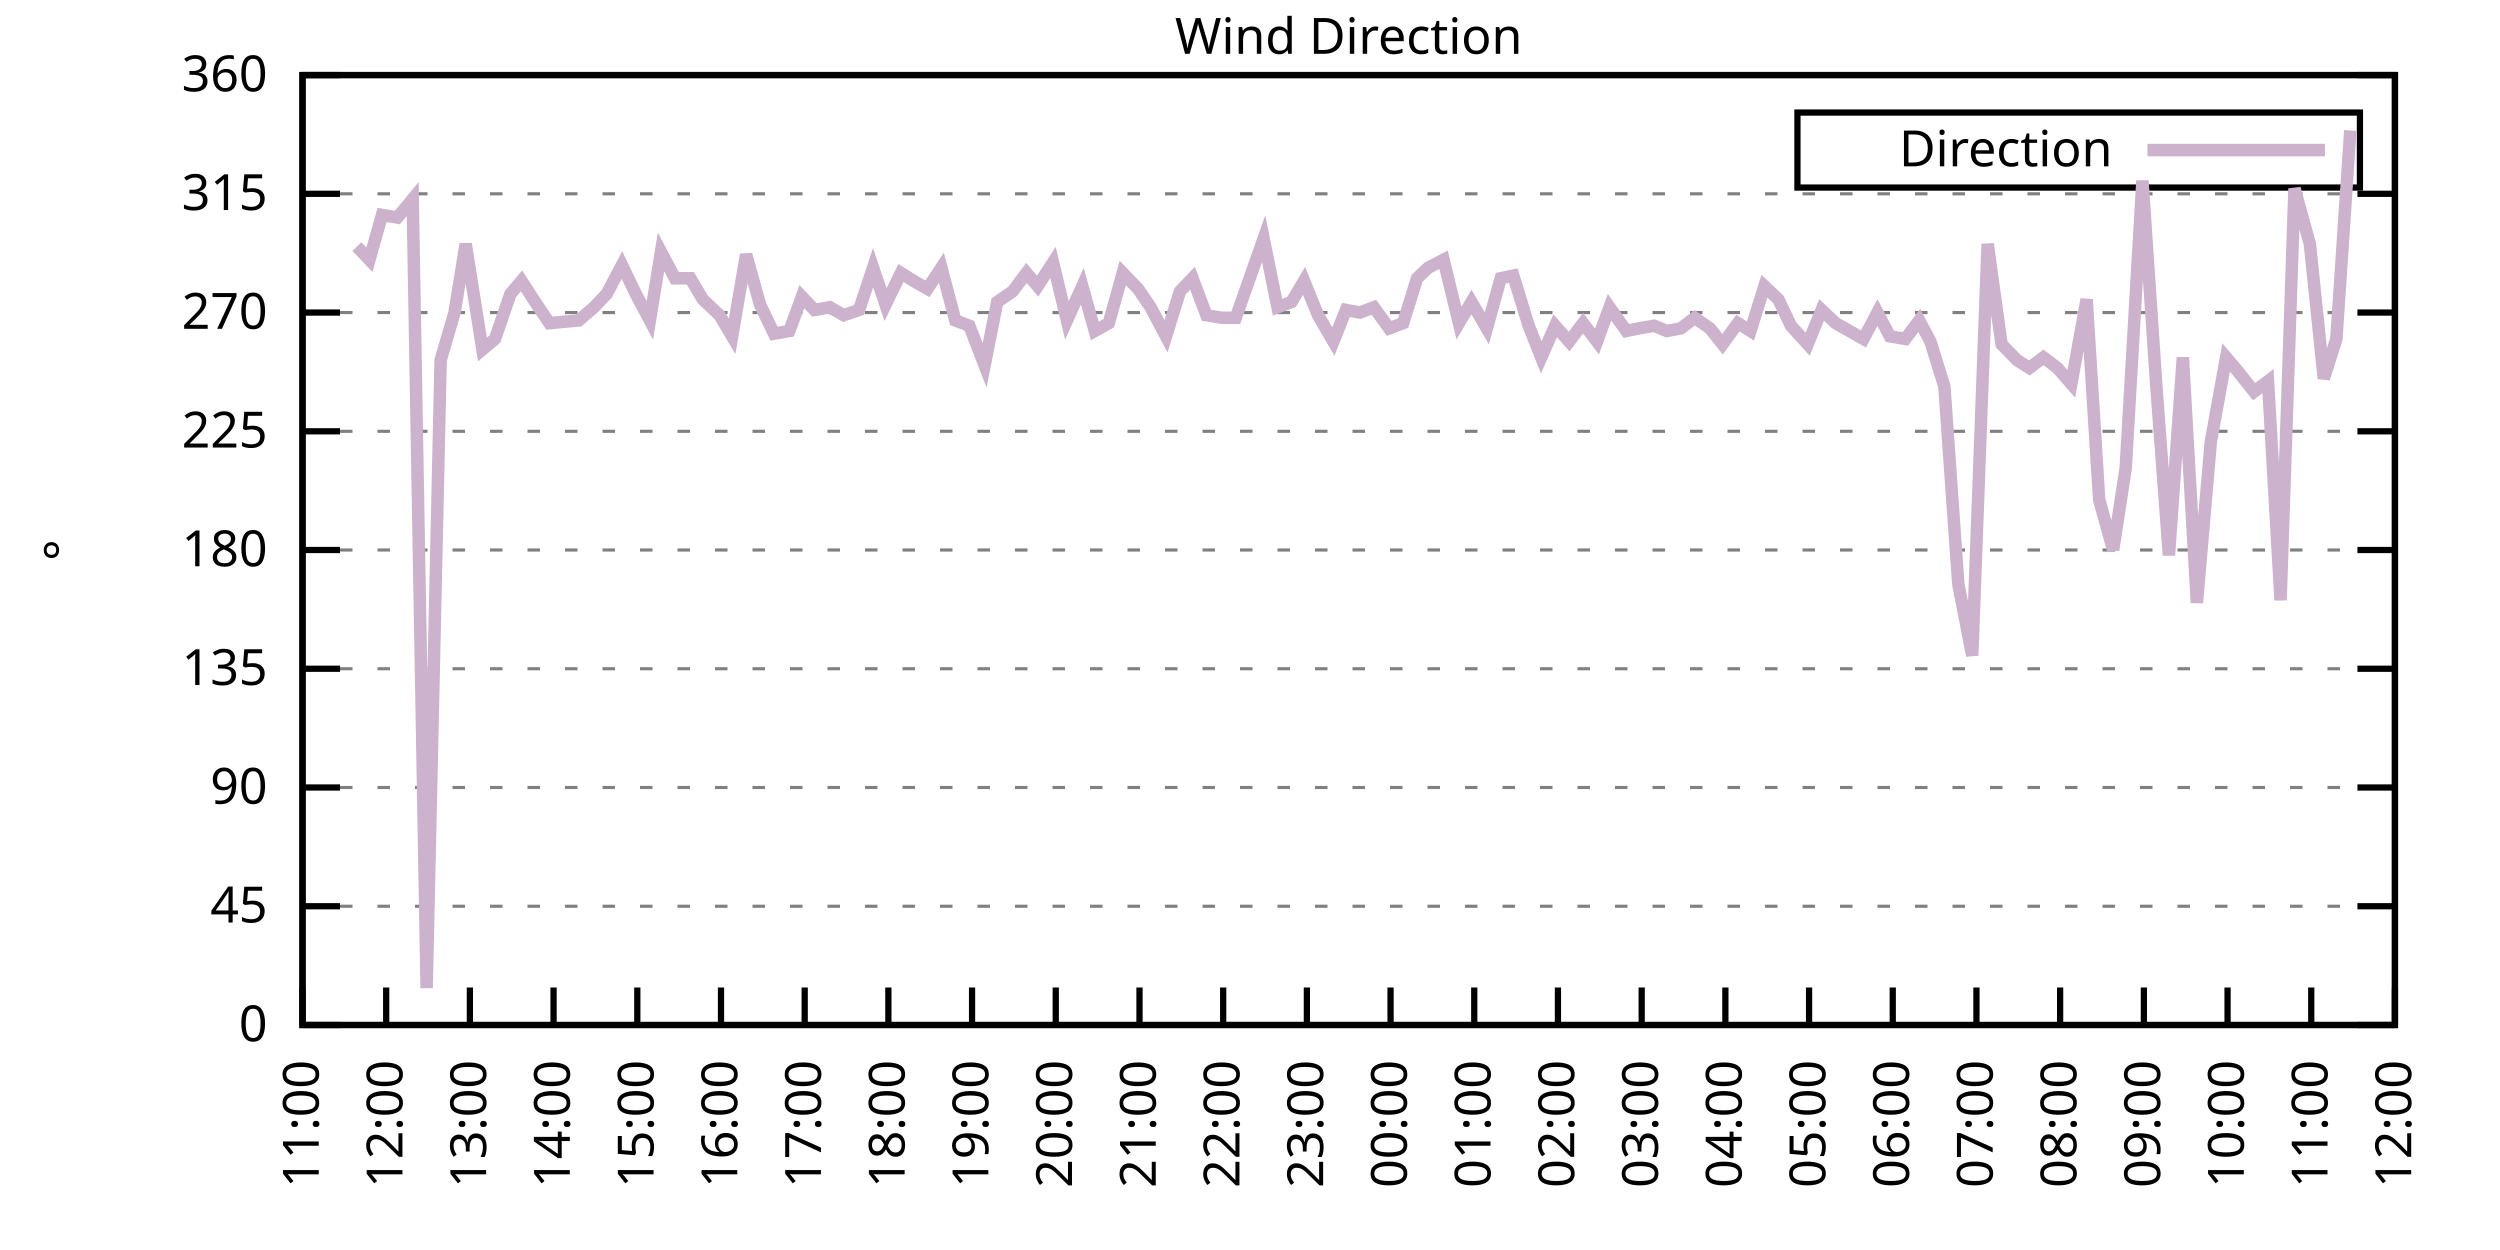
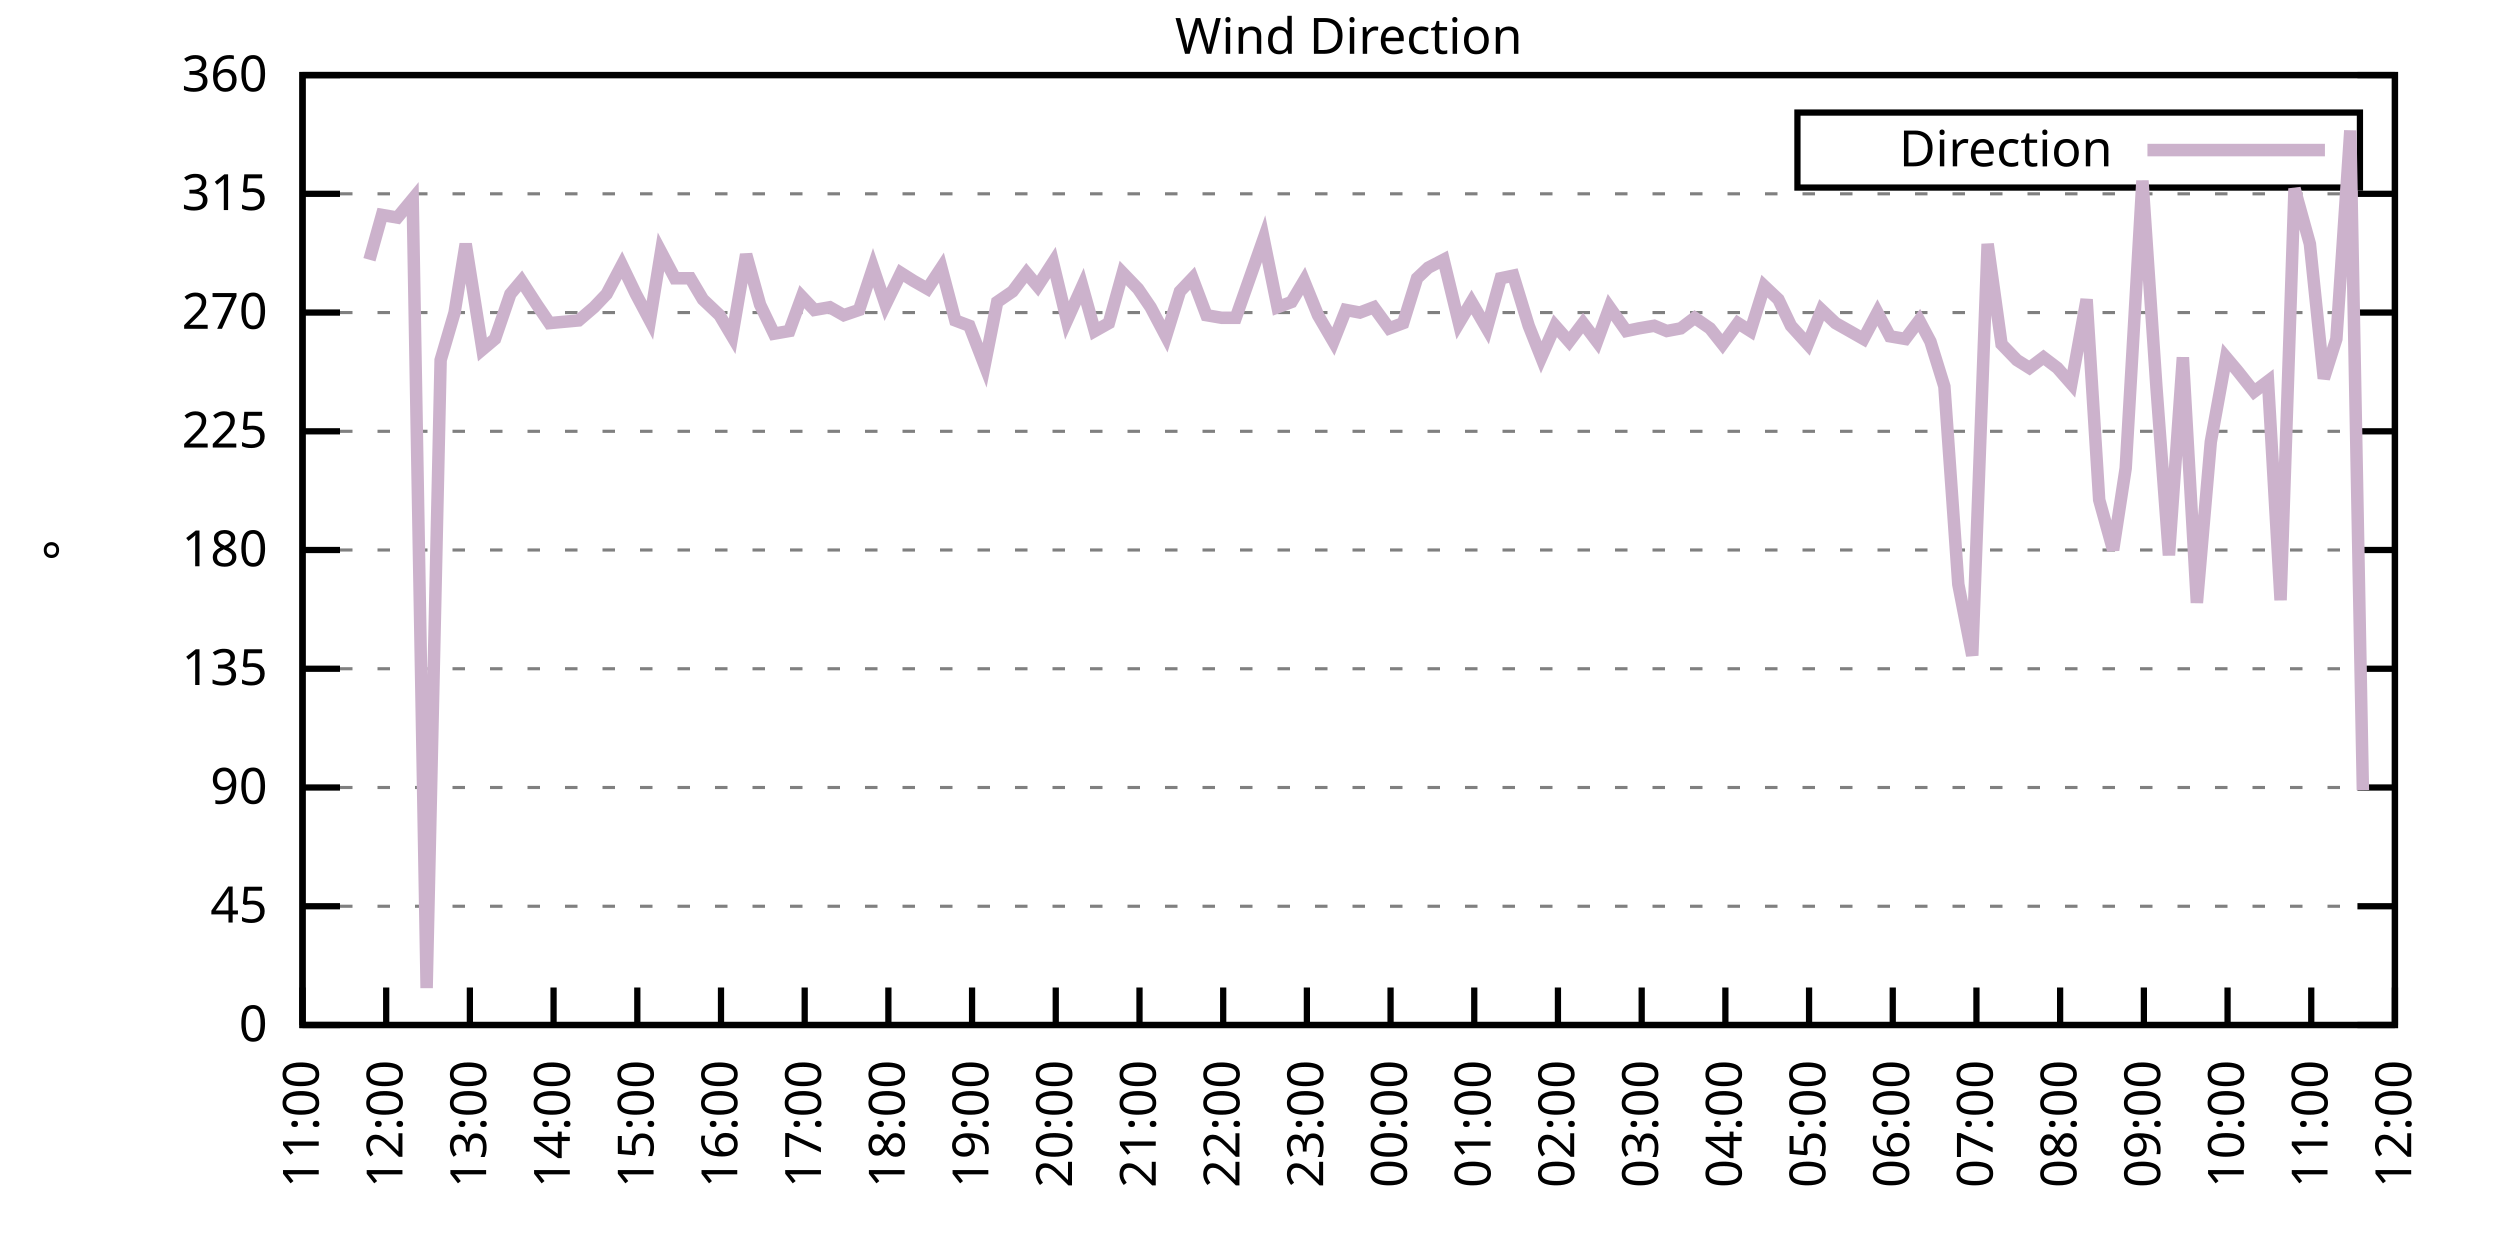
<svg xmlns="http://www.w3.org/2000/svg" xmlns:xlink="http://www.w3.org/1999/xlink" width="400" height="200" viewBox="0 0 400 200">
  <g id="gnuplot_canvas">
    <rect x="0" y="0" width="400" height="200" fill="none" />
    <defs>
      <circle id="gpDot" r="0.5" stroke-width="0.5" stroke="currentColor" />
      <path id="gpPt0" stroke-width="0.333" stroke="currentColor" d="M-1,0 h2 M0,-1 v2" />
      <path id="gpPt1" stroke-width="0.333" stroke="currentColor" d="M-1,-1 L1,1 M1,-1 L-1,1" />
      <path id="gpPt2" stroke-width="0.333" stroke="currentColor" d="M-1,0 L1,0 M0,-1 L0,1 M-1,-1 L1,1 M-1,1 L1,-1" />
      <rect id="gpPt3" stroke-width="0.333" stroke="currentColor" x="-1" y="-1" width="2" height="2" />
      <rect id="gpPt4" stroke-width="0.333" stroke="currentColor" fill="currentColor" x="-1" y="-1" width="2" height="2" />
      <circle id="gpPt5" stroke-width="0.333" stroke="currentColor" cx="0" cy="0" r="1" />
      <use xlink:href="#gpPt5" id="gpPt6" fill="currentColor" stroke="none" />
      <path id="gpPt7" stroke-width="0.333" stroke="currentColor" d="M0,-1.33 L-1.33,0.67 L1.33,0.67 z" />
      <use xlink:href="#gpPt7" id="gpPt8" fill="currentColor" stroke="none" />
      <use xlink:href="#gpPt7" id="gpPt9" stroke="currentColor" transform="rotate(180)" />
      <use xlink:href="#gpPt9" id="gpPt10" fill="currentColor" stroke="none" />
      <use xlink:href="#gpPt3" id="gpPt11" stroke="currentColor" transform="rotate(45)" />
      <use xlink:href="#gpPt11" id="gpPt12" fill="currentColor" stroke="none" />
      <path id="gpPt13" stroke-width="0.333" stroke="currentColor" d="M0,1.330 L1.265,0.411 L0.782,-1.067 L-0.782,-1.076 L-1.265,0.411 z" />
      <use xlink:href="#gpPt13" id="gpPt14" fill="currentColor" stroke="none" />
      <filter id="textbox" filterUnits="objectBoundingBox" x="0" y="0" height="1" width="1">
        <feFlood flood-color="white" flood-opacity="1" result="bgnd" />
        <feComposite in="SourceGraphic" in2="bgnd" operator="atop" />
      </filter>
      <filter id="greybox" filterUnits="objectBoundingBox" x="0" y="0" height="1" width="1">
        <feFlood flood-color="lightgrey" flood-opacity="1" result="grey" />
        <feComposite in="SourceGraphic" in2="grey" operator="atop" />
      </filter>
    </defs>
    <g fill="none" color="white" stroke="currentColor" stroke-width="1.00" stroke-linecap="butt" stroke-linejoin="miter">
</g>
    <g fill="none" color="black" stroke="currentColor" stroke-width="1.00" stroke-linecap="butt" stroke-linejoin="miter">
      <g stroke="none" shape-rendering="crispEdges">
        <polygon fill="rgb(255, 255, 255)" points="48.40,164.00 383.18,164.00 383.18,12.02 48.40,12.02 " />
      </g>
    </g>
    <g fill="none" color="black" stroke="currentColor" stroke-width="1.00" stroke-linecap="butt" stroke-linejoin="miter">
</g>
    <g fill="none" color="black" stroke="black" stroke-width="0.50" stroke-linecap="butt" stroke-linejoin="miter">
</g>
    <g fill="none" color="gray" stroke="currentColor" stroke-width="0.50" stroke-linecap="butt" stroke-linejoin="miter">
      <path stroke="gray" stroke-dasharray="2,4" class="gridline" d="M48.40,164.00 L383.19,164.00  " />
    </g>
    <g fill="none" color="gray" stroke="gray" stroke-width="1.00" stroke-linecap="butt" stroke-linejoin="miter">
</g>
    <g fill="none" color="black" stroke="currentColor" stroke-width="1.00" stroke-linecap="butt" stroke-linejoin="miter">
      <path stroke="black" d="M48.40,164.00 L54.40,164.00 M383.19,164.00 L377.19,164.00  " />
      <g transform="translate(42.80,166.60)" stroke="none" fill="black" font-family="Sans" font-size="8.00" text-anchor="end">
        <text>
          <tspan font-family="Sans"> 0</tspan>
        </text>
      </g>
    </g>
    <g fill="none" color="black" stroke="currentColor" stroke-width="1.00" stroke-linecap="butt" stroke-linejoin="miter">
</g>
    <g fill="none" color="black" stroke="black" stroke-width="0.50" stroke-linecap="butt" stroke-linejoin="miter">
</g>
    <g fill="none" color="gray" stroke="currentColor" stroke-width="0.50" stroke-linecap="butt" stroke-linejoin="miter">
      <path stroke="gray" stroke-dasharray="2,4" class="gridline" d="M48.40,145.00 L383.19,145.00  " />
    </g>
    <g fill="none" color="gray" stroke="gray" stroke-width="1.00" stroke-linecap="butt" stroke-linejoin="miter">
</g>
    <g fill="none" color="black" stroke="currentColor" stroke-width="1.00" stroke-linecap="butt" stroke-linejoin="miter">
      <path stroke="black" d="M48.40,145.00 L54.40,145.00 M383.19,145.00 L377.19,145.00  " />
      <g transform="translate(42.80,147.60)" stroke="none" fill="black" font-family="Sans" font-size="8.00" text-anchor="end">
        <text>
          <tspan font-family="Sans"> 45</tspan>
        </text>
      </g>
    </g>
    <g fill="none" color="black" stroke="currentColor" stroke-width="1.00" stroke-linecap="butt" stroke-linejoin="miter">
</g>
    <g fill="none" color="black" stroke="black" stroke-width="0.50" stroke-linecap="butt" stroke-linejoin="miter">
</g>
    <g fill="none" color="gray" stroke="currentColor" stroke-width="0.50" stroke-linecap="butt" stroke-linejoin="miter">
      <path stroke="gray" stroke-dasharray="2,4" class="gridline" d="M48.40,126.00 L383.19,126.00  " />
    </g>
    <g fill="none" color="gray" stroke="gray" stroke-width="1.00" stroke-linecap="butt" stroke-linejoin="miter">
</g>
    <g fill="none" color="black" stroke="currentColor" stroke-width="1.00" stroke-linecap="butt" stroke-linejoin="miter">
      <path stroke="black" d="M48.40,126.00 L54.40,126.00 M383.19,126.00 L377.19,126.00  " />
      <g transform="translate(42.80,128.60)" stroke="none" fill="black" font-family="Sans" font-size="8.00" text-anchor="end">
        <text>
          <tspan font-family="Sans"> 90</tspan>
        </text>
      </g>
    </g>
    <g fill="none" color="black" stroke="currentColor" stroke-width="1.00" stroke-linecap="butt" stroke-linejoin="miter">
</g>
    <g fill="none" color="black" stroke="black" stroke-width="0.50" stroke-linecap="butt" stroke-linejoin="miter">
</g>
    <g fill="none" color="gray" stroke="currentColor" stroke-width="0.50" stroke-linecap="butt" stroke-linejoin="miter">
      <path stroke="gray" stroke-dasharray="2,4" class="gridline" d="M48.40,107.00 L383.19,107.00  " />
    </g>
    <g fill="none" color="gray" stroke="gray" stroke-width="1.00" stroke-linecap="butt" stroke-linejoin="miter">
</g>
    <g fill="none" color="black" stroke="currentColor" stroke-width="1.00" stroke-linecap="butt" stroke-linejoin="miter">
      <path stroke="black" d="M48.40,107.00 L54.40,107.00 M383.19,107.00 L377.19,107.00  " />
      <g transform="translate(42.80,109.60)" stroke="none" fill="black" font-family="Sans" font-size="8.00" text-anchor="end">
        <text>
          <tspan font-family="Sans"> 135</tspan>
        </text>
      </g>
    </g>
    <g fill="none" color="black" stroke="currentColor" stroke-width="1.00" stroke-linecap="butt" stroke-linejoin="miter">
</g>
    <g fill="none" color="black" stroke="black" stroke-width="0.50" stroke-linecap="butt" stroke-linejoin="miter">
</g>
    <g fill="none" color="gray" stroke="currentColor" stroke-width="0.50" stroke-linecap="butt" stroke-linejoin="miter">
      <path stroke="gray" stroke-dasharray="2,4" class="gridline" d="M48.40,88.00 L383.19,88.00  " />
    </g>
    <g fill="none" color="gray" stroke="gray" stroke-width="1.00" stroke-linecap="butt" stroke-linejoin="miter">
</g>
    <g fill="none" color="black" stroke="currentColor" stroke-width="1.00" stroke-linecap="butt" stroke-linejoin="miter">
      <path stroke="black" d="M48.40,88.00 L54.40,88.00 M383.19,88.00 L377.19,88.00  " />
      <g transform="translate(42.80,90.60)" stroke="none" fill="black" font-family="Sans" font-size="8.00" text-anchor="end">
        <text>
          <tspan font-family="Sans"> 180</tspan>
        </text>
      </g>
    </g>
    <g fill="none" color="black" stroke="currentColor" stroke-width="1.00" stroke-linecap="butt" stroke-linejoin="miter">
</g>
    <g fill="none" color="black" stroke="black" stroke-width="0.50" stroke-linecap="butt" stroke-linejoin="miter">
</g>
    <g fill="none" color="gray" stroke="currentColor" stroke-width="0.50" stroke-linecap="butt" stroke-linejoin="miter">
      <path stroke="gray" stroke-dasharray="2,4" class="gridline" d="M48.40,69.01 L383.19,69.01  " />
    </g>
    <g fill="none" color="gray" stroke="gray" stroke-width="1.00" stroke-linecap="butt" stroke-linejoin="miter">
</g>
    <g fill="none" color="black" stroke="currentColor" stroke-width="1.00" stroke-linecap="butt" stroke-linejoin="miter">
      <path stroke="black" d="M48.40,69.01 L54.40,69.01 M383.19,69.01 L377.19,69.01  " />
      <g transform="translate(42.80,71.61)" stroke="none" fill="black" font-family="Sans" font-size="8.00" text-anchor="end">
        <text>
          <tspan font-family="Sans"> 225</tspan>
        </text>
      </g>
    </g>
    <g fill="none" color="black" stroke="currentColor" stroke-width="1.00" stroke-linecap="butt" stroke-linejoin="miter">
</g>
    <g fill="none" color="black" stroke="black" stroke-width="0.50" stroke-linecap="butt" stroke-linejoin="miter">
</g>
    <g fill="none" color="gray" stroke="currentColor" stroke-width="0.50" stroke-linecap="butt" stroke-linejoin="miter">
      <path stroke="gray" stroke-dasharray="2,4" class="gridline" d="M48.40,50.01 L383.19,50.01  " />
    </g>
    <g fill="none" color="gray" stroke="gray" stroke-width="1.00" stroke-linecap="butt" stroke-linejoin="miter">
</g>
    <g fill="none" color="black" stroke="currentColor" stroke-width="1.00" stroke-linecap="butt" stroke-linejoin="miter">
      <path stroke="black" d="M48.40,50.01 L54.40,50.01 M383.19,50.01 L377.19,50.01  " />
      <g transform="translate(42.80,52.61)" stroke="none" fill="black" font-family="Sans" font-size="8.00" text-anchor="end">
        <text>
          <tspan font-family="Sans"> 270</tspan>
        </text>
      </g>
    </g>
    <g fill="none" color="black" stroke="currentColor" stroke-width="1.00" stroke-linecap="butt" stroke-linejoin="miter">
</g>
    <g fill="none" color="black" stroke="black" stroke-width="0.50" stroke-linecap="butt" stroke-linejoin="miter">
</g>
    <g fill="none" color="gray" stroke="currentColor" stroke-width="0.50" stroke-linecap="butt" stroke-linejoin="miter">
      <path stroke="gray" stroke-dasharray="2,4" class="gridline" d="M48.40,31.01 L383.19,31.01  " />
    </g>
    <g fill="none" color="gray" stroke="gray" stroke-width="1.00" stroke-linecap="butt" stroke-linejoin="miter">
</g>
    <g fill="none" color="black" stroke="currentColor" stroke-width="1.00" stroke-linecap="butt" stroke-linejoin="miter">
      <path stroke="black" d="M48.40,31.01 L54.40,31.01 M383.19,31.01 L377.19,31.01  " />
      <g transform="translate(42.80,33.61)" stroke="none" fill="black" font-family="Sans" font-size="8.00" text-anchor="end">
        <text>
          <tspan font-family="Sans"> 315</tspan>
        </text>
      </g>
    </g>
    <g fill="none" color="black" stroke="currentColor" stroke-width="1.00" stroke-linecap="butt" stroke-linejoin="miter">
</g>
    <g fill="none" color="black" stroke="black" stroke-width="0.50" stroke-linecap="butt" stroke-linejoin="miter">
</g>
    <g fill="none" color="gray" stroke="currentColor" stroke-width="0.50" stroke-linecap="butt" stroke-linejoin="miter">
      <path stroke="gray" stroke-dasharray="2,4" class="gridline" d="M48.40,12.01 L383.19,12.01  " />
    </g>
    <g fill="none" color="gray" stroke="gray" stroke-width="1.00" stroke-linecap="butt" stroke-linejoin="miter">
</g>
    <g fill="none" color="black" stroke="currentColor" stroke-width="1.00" stroke-linecap="butt" stroke-linejoin="miter">
      <path stroke="black" d="M48.40,12.01 L54.40,12.01 M383.19,12.01 L377.19,12.01  " />
      <g transform="translate(42.80,14.61)" stroke="none" fill="black" font-family="Sans" font-size="8.00" text-anchor="end">
        <text>
          <tspan font-family="Sans"> 360</tspan>
        </text>
      </g>
    </g>
    <g fill="none" color="black" stroke="currentColor" stroke-width="1.00" stroke-linecap="butt" stroke-linejoin="miter">
      <path stroke="black" d="M48.40,164.00 L48.40,158.00  " />
      <g transform="translate(51.00,169.60) rotate(270.00)" stroke="none" fill="black" font-family="Sans" font-size="8.00" text-anchor="end">
        <text>
          <tspan font-family="Sans">11:00</tspan>
        </text>
      </g>
    </g>
    <g fill="none" color="black" stroke="currentColor" stroke-width="1.00" stroke-linecap="butt" stroke-linejoin="miter">
      <path stroke="black" d="M61.79,164.00 L61.79,158.00  " />
      <g transform="translate(64.39,169.60) rotate(270.00)" stroke="none" fill="black" font-family="Sans" font-size="8.00" text-anchor="end">
        <text>
          <tspan font-family="Sans">12:00</tspan>
        </text>
      </g>
    </g>
    <g fill="none" color="black" stroke="currentColor" stroke-width="1.00" stroke-linecap="butt" stroke-linejoin="miter">
      <path stroke="black" d="M75.18,164.00 L75.18,158.00  " />
      <g transform="translate(77.78,169.60) rotate(270.00)" stroke="none" fill="black" font-family="Sans" font-size="8.00" text-anchor="end">
        <text>
          <tspan font-family="Sans">13:00</tspan>
        </text>
      </g>
    </g>
    <g fill="none" color="black" stroke="currentColor" stroke-width="1.00" stroke-linecap="butt" stroke-linejoin="miter">
      <path stroke="black" d="M88.57,164.00 L88.57,158.00  " />
      <g transform="translate(91.17,169.60) rotate(270.00)" stroke="none" fill="black" font-family="Sans" font-size="8.00" text-anchor="end">
        <text>
          <tspan font-family="Sans">14:00</tspan>
        </text>
      </g>
    </g>
    <g fill="none" color="black" stroke="currentColor" stroke-width="1.00" stroke-linecap="butt" stroke-linejoin="miter">
      <path stroke="black" d="M101.97,164.00 L101.97,158.00  " />
      <g transform="translate(104.57,169.60) rotate(270.00)" stroke="none" fill="black" font-family="Sans" font-size="8.00" text-anchor="end">
        <text>
          <tspan font-family="Sans">15:00</tspan>
        </text>
      </g>
    </g>
    <g fill="none" color="black" stroke="currentColor" stroke-width="1.00" stroke-linecap="butt" stroke-linejoin="miter">
      <path stroke="black" d="M115.36,164.00 L115.36,158.00  " />
      <g transform="translate(117.96,169.60) rotate(270.00)" stroke="none" fill="black" font-family="Sans" font-size="8.00" text-anchor="end">
        <text>
          <tspan font-family="Sans">16:00</tspan>
        </text>
      </g>
    </g>
    <g fill="none" color="black" stroke="currentColor" stroke-width="1.00" stroke-linecap="butt" stroke-linejoin="miter">
      <path stroke="black" d="M128.75,164.00 L128.75,158.00  " />
      <g transform="translate(131.35,169.60) rotate(270.00)" stroke="none" fill="black" font-family="Sans" font-size="8.00" text-anchor="end">
        <text>
          <tspan font-family="Sans">17:00</tspan>
        </text>
      </g>
    </g>
    <g fill="none" color="black" stroke="currentColor" stroke-width="1.00" stroke-linecap="butt" stroke-linejoin="miter">
      <path stroke="black" d="M142.14,164.00 L142.14,158.00  " />
      <g transform="translate(144.74,169.60) rotate(270.00)" stroke="none" fill="black" font-family="Sans" font-size="8.00" text-anchor="end">
        <text>
          <tspan font-family="Sans">18:00</tspan>
        </text>
      </g>
    </g>
    <g fill="none" color="black" stroke="currentColor" stroke-width="1.00" stroke-linecap="butt" stroke-linejoin="miter">
      <path stroke="black" d="M155.53,164.00 L155.53,158.00  " />
      <g transform="translate(158.13,169.60) rotate(270.00)" stroke="none" fill="black" font-family="Sans" font-size="8.00" text-anchor="end">
        <text>
          <tspan font-family="Sans">19:00</tspan>
        </text>
      </g>
    </g>
    <g fill="none" color="black" stroke="currentColor" stroke-width="1.00" stroke-linecap="butt" stroke-linejoin="miter">
      <path stroke="black" d="M168.92,164.00 L168.92,158.00  " />
      <g transform="translate(171.52,169.60) rotate(270.00)" stroke="none" fill="black" font-family="Sans" font-size="8.00" text-anchor="end">
        <text>
          <tspan font-family="Sans">20:00</tspan>
        </text>
      </g>
    </g>
    <g fill="none" color="black" stroke="currentColor" stroke-width="1.00" stroke-linecap="butt" stroke-linejoin="miter">
      <path stroke="black" d="M182.32,164.00 L182.32,158.00  " />
      <g transform="translate(184.92,169.60) rotate(270.00)" stroke="none" fill="black" font-family="Sans" font-size="8.00" text-anchor="end">
        <text>
          <tspan font-family="Sans">21:00</tspan>
        </text>
      </g>
    </g>
    <g fill="none" color="black" stroke="currentColor" stroke-width="1.00" stroke-linecap="butt" stroke-linejoin="miter">
      <path stroke="black" d="M195.71,164.00 L195.71,158.00  " />
      <g transform="translate(198.31,169.60) rotate(270.00)" stroke="none" fill="black" font-family="Sans" font-size="8.00" text-anchor="end">
        <text>
          <tspan font-family="Sans">22:00</tspan>
        </text>
      </g>
    </g>
    <g fill="none" color="black" stroke="currentColor" stroke-width="1.00" stroke-linecap="butt" stroke-linejoin="miter">
      <path stroke="black" d="M209.10,164.00 L209.10,158.00  " />
      <g transform="translate(211.70,169.60) rotate(270.00)" stroke="none" fill="black" font-family="Sans" font-size="8.00" text-anchor="end">
        <text>
          <tspan font-family="Sans">23:00</tspan>
        </text>
      </g>
    </g>
    <g fill="none" color="black" stroke="currentColor" stroke-width="1.00" stroke-linecap="butt" stroke-linejoin="miter">
      <path stroke="black" d="M222.49,164.00 L222.49,158.00  " />
      <g transform="translate(225.09,169.60) rotate(270.00)" stroke="none" fill="black" font-family="Sans" font-size="8.00" text-anchor="end">
        <text>
          <tspan font-family="Sans">00:00</tspan>
        </text>
      </g>
    </g>
    <g fill="none" color="black" stroke="currentColor" stroke-width="1.00" stroke-linecap="butt" stroke-linejoin="miter">
      <path stroke="black" d="M235.88,164.00 L235.88,158.00  " />
      <g transform="translate(238.48,169.60) rotate(270.00)" stroke="none" fill="black" font-family="Sans" font-size="8.00" text-anchor="end">
        <text>
          <tspan font-family="Sans">01:00</tspan>
        </text>
      </g>
    </g>
    <g fill="none" color="black" stroke="currentColor" stroke-width="1.00" stroke-linecap="butt" stroke-linejoin="miter">
      <path stroke="black" d="M249.27,164.00 L249.27,158.00  " />
      <g transform="translate(251.87,169.60) rotate(270.00)" stroke="none" fill="black" font-family="Sans" font-size="8.00" text-anchor="end">
        <text>
          <tspan font-family="Sans">02:00</tspan>
        </text>
      </g>
    </g>
    <g fill="none" color="black" stroke="currentColor" stroke-width="1.00" stroke-linecap="butt" stroke-linejoin="miter">
      <path stroke="black" d="M262.67,164.00 L262.67,158.00  " />
      <g transform="translate(265.27,169.60) rotate(270.00)" stroke="none" fill="black" font-family="Sans" font-size="8.00" text-anchor="end">
        <text>
          <tspan font-family="Sans">03:00</tspan>
        </text>
      </g>
    </g>
    <g fill="none" color="black" stroke="currentColor" stroke-width="1.00" stroke-linecap="butt" stroke-linejoin="miter">
      <path stroke="black" d="M276.06,164.00 L276.06,158.00  " />
      <g transform="translate(278.66,169.60) rotate(270.00)" stroke="none" fill="black" font-family="Sans" font-size="8.00" text-anchor="end">
        <text>
          <tspan font-family="Sans">04:00</tspan>
        </text>
      </g>
    </g>
    <g fill="none" color="black" stroke="currentColor" stroke-width="1.00" stroke-linecap="butt" stroke-linejoin="miter">
      <path stroke="black" d="M289.45,164.00 L289.45,158.00  " />
      <g transform="translate(292.05,169.60) rotate(270.00)" stroke="none" fill="black" font-family="Sans" font-size="8.00" text-anchor="end">
        <text>
          <tspan font-family="Sans">05:00</tspan>
        </text>
      </g>
    </g>
    <g fill="none" color="black" stroke="currentColor" stroke-width="1.00" stroke-linecap="butt" stroke-linejoin="miter">
      <path stroke="black" d="M302.84,164.00 L302.84,158.00  " />
      <g transform="translate(305.44,169.60) rotate(270.00)" stroke="none" fill="black" font-family="Sans" font-size="8.00" text-anchor="end">
        <text>
          <tspan font-family="Sans">06:00</tspan>
        </text>
      </g>
    </g>
    <g fill="none" color="black" stroke="currentColor" stroke-width="1.00" stroke-linecap="butt" stroke-linejoin="miter">
      <path stroke="black" d="M316.23,164.00 L316.23,158.00  " />
      <g transform="translate(318.83,169.60) rotate(270.00)" stroke="none" fill="black" font-family="Sans" font-size="8.00" text-anchor="end">
        <text>
          <tspan font-family="Sans">07:00</tspan>
        </text>
      </g>
    </g>
    <g fill="none" color="black" stroke="currentColor" stroke-width="1.00" stroke-linecap="butt" stroke-linejoin="miter">
      <path stroke="black" d="M329.62,164.00 L329.62,158.00  " />
      <g transform="translate(332.22,169.60) rotate(270.00)" stroke="none" fill="black" font-family="Sans" font-size="8.00" text-anchor="end">
        <text>
          <tspan font-family="Sans">08:00</tspan>
        </text>
      </g>
    </g>
    <g fill="none" color="black" stroke="currentColor" stroke-width="1.00" stroke-linecap="butt" stroke-linejoin="miter">
      <path stroke="black" d="M343.02,164.00 L343.02,158.00  " />
      <g transform="translate(345.62,169.60) rotate(270.00)" stroke="none" fill="black" font-family="Sans" font-size="8.00" text-anchor="end">
        <text>
          <tspan font-family="Sans">09:00</tspan>
        </text>
      </g>
    </g>
    <g fill="none" color="black" stroke="currentColor" stroke-width="1.00" stroke-linecap="butt" stroke-linejoin="miter">
      <path stroke="black" d="M356.41,164.00 L356.41,158.00  " />
      <g transform="translate(359.01,169.60) rotate(270.00)" stroke="none" fill="black" font-family="Sans" font-size="8.00" text-anchor="end">
        <text>
          <tspan font-family="Sans">10:00</tspan>
        </text>
      </g>
    </g>
    <g fill="none" color="black" stroke="currentColor" stroke-width="1.00" stroke-linecap="butt" stroke-linejoin="miter">
      <path stroke="black" d="M369.80,164.00 L369.80,158.00  " />
      <g transform="translate(372.40,169.60) rotate(270.00)" stroke="none" fill="black" font-family="Sans" font-size="8.00" text-anchor="end">
        <text>
          <tspan font-family="Sans">11:00</tspan>
        </text>
      </g>
    </g>
    <g fill="none" color="black" stroke="currentColor" stroke-width="1.00" stroke-linecap="butt" stroke-linejoin="miter">
      <path stroke="black" d="M383.19,164.00 L383.19,158.00  " />
      <g transform="translate(385.79,169.60) rotate(270.00)" stroke="none" fill="black" font-family="Sans" font-size="8.00" text-anchor="end">
        <text>
          <tspan font-family="Sans">12:00</tspan>
        </text>
      </g>
    </g>
    <g fill="none" color="black" stroke="currentColor" stroke-width="1.00" stroke-linecap="butt" stroke-linejoin="miter">
</g>
    <g fill="none" color="black" stroke="currentColor" stroke-width="1.00" stroke-linecap="butt" stroke-linejoin="miter">
      <path stroke="black" d="M48.40,12.01 L48.40,164.00 L383.19,164.00 L383.19,12.01 L48.40,12.01 Z  " />
    </g>
    <g fill="none" color="black" stroke="currentColor" stroke-width="1.00" stroke-linecap="butt" stroke-linejoin="miter">
</g>
    <g fill="none" color="black" stroke="currentColor" stroke-width="1.00" stroke-linecap="butt" stroke-linejoin="miter">
      <path stroke="black" d="M287.59,30.01 L287.59,18.01 L377.59,18.01 L377.59,30.01 L287.59,30.01 Z  " />
    </g>
    <g id="Wind_direction_plot_1">
      <g fill="none" color="white" stroke="black" stroke-width="2.00" stroke-linecap="butt" stroke-linejoin="miter">
</g>
      <g fill="none" color="black" stroke="currentColor" stroke-width="2.00" stroke-linecap="butt" stroke-linejoin="miter">
        <g transform="translate(337.99,26.61)" stroke="none" fill="black" font-family="Sans" font-size="8.00" text-anchor="end">
          <text>
            <tspan font-family="Sans">Direction</tspan>
          </text>
        </g>
      </g>
      <g fill="none" color="black" stroke="currentColor" stroke-width="2.00" stroke-linecap="butt" stroke-linejoin="miter">
-         <path stroke="rgb(204, 178, 204)" d="M343.59,24.01 L371.99,24.01 M57.10,39.45 L59.11,41.56 L61.12,34.39 L63.58,34.81 L66.03,31.85 L68.26,158.09   L70.50,57.61 L72.73,50.01 L74.51,39.03 L77.19,55.92 L79.20,54.23 L81.66,47.05 L83.44,44.94 L85.90,48.74   L87.91,51.70 L92.59,51.27 L95.05,49.16 L97.06,47.05 L99.51,42.41 L101.74,47.05 L103.98,51.27 L105.76,40.30   L107.99,44.52 L110.45,44.52 L112.46,47.90 L115.13,50.43 L117.14,53.81 L119.38,40.72 L121.61,48.74 L123.84,53.39   L126.29,52.96 L128.30,47.47 L130.31,49.59 L132.77,49.16 L135.00,50.43 L137.45,49.59 L139.69,42.83 L141.69,48.74   L144.15,43.67 L146.16,44.94 L148.39,46.21 L150.62,42.83 L152.85,51.27 L155.09,52.12 L157.54,58.45 L159.55,48.32   L162.01,46.63 L164.24,43.67 L166.02,45.79 L168.48,41.99 L170.71,51.27 L173.17,45.79 L175.17,52.96 L177.41,51.70   L179.64,43.67 L182.09,46.21 L184.10,49.16 L186.56,53.81 L188.79,46.63 L190.80,44.52 L193.03,50.43 L195.48,50.85   L197.72,50.85 L199.50,45.79 L202.18,38.19 L204.41,49.16 L206.64,48.32 L208.65,44.94 L210.88,50.43 L213.34,54.65   L215.35,49.59 L217.58,50.01 L219.81,49.16 L222.27,52.54 L224.50,51.70 L226.73,44.52 L228.52,42.83 L230.97,41.56   L233.43,51.70 L235.44,48.32 L237.89,52.54 L240.12,44.52 L242.13,44.10 L244.59,52.12 L246.60,57.18 L248.83,52.12   L251.06,54.65 L253.29,51.70 L255.52,54.65 L257.53,49.16 L260.21,52.96 L262.22,52.54 L264.67,52.12 L266.68,52.96   L268.92,52.54 L271.15,50.85 L273.60,52.54 L275.61,55.07 L278.07,51.70 L280.07,52.96 L282.31,45.79 L284.54,47.90   L286.55,52.12 L289.23,55.07 L291.46,49.59 L293.69,51.70 L295.92,52.96 L298.15,54.23 L300.39,50.01 L302.39,53.81   L304.85,54.23 L307.08,51.27 L308.87,54.65 L311.10,61.83 L313.33,93.49 L315.56,104.89 L318.02,39.03 L320.25,55.07   L322.70,57.61 L324.71,58.87 L326.95,57.18 L329.18,58.87 L331.41,61.41 L333.86,47.90 L335.87,79.98 L338.10,88.00   L340.11,74.92 L342.79,28.90 L345.02,61.83 L347.03,88.85 L349.26,57.18 L351.50,96.45 L353.73,70.70 L356.18,57.18   L357.97,59.30 L360.65,62.67 L362.88,60.98 L364.89,96.03 L367.12,30.16 L369.58,39.03 L371.81,60.56 L373.82,54.23   L376.05,20.88  " />
+         <path stroke="rgb(204, 178, 204)" d="M343.59,24.01 L371.99,24.01 M59.11,41.56 L61.12,34.39 L63.58,34.81 L66.03,31.85 L68.26,158.09 L70.50,57.61   L72.73,50.01 L74.51,39.03 L77.19,55.92 L79.20,54.23 L81.66,47.05 L83.44,44.94 L85.90,48.74 L87.91,51.70   L92.59,51.27 L95.05,49.16 L97.06,47.05 L99.51,42.41 L101.74,47.05 L103.98,51.27 L105.76,40.30 L107.99,44.52   L110.45,44.52 L112.46,47.90 L115.13,50.43 L117.14,53.81 L119.38,40.72 L121.61,48.74 L123.84,53.39 L126.29,52.96   L128.30,47.47 L130.31,49.59 L132.77,49.16 L135.00,50.43 L137.45,49.59 L139.69,42.83 L141.69,48.74 L144.15,43.67   L146.16,44.94 L148.39,46.21 L150.62,42.83 L152.85,51.27 L155.09,52.12 L157.54,58.45 L159.55,48.32 L162.01,46.63   L164.24,43.67 L166.02,45.79 L168.48,41.99 L170.71,51.27 L173.17,45.79 L175.17,52.96 L177.41,51.70 L179.64,43.67   L182.09,46.21 L184.10,49.16 L186.56,53.81 L188.79,46.63 L190.80,44.52 L193.03,50.43 L195.48,50.85 L197.72,50.85   L199.50,45.79 L202.18,38.19 L204.41,49.16 L206.64,48.32 L208.65,44.94 L210.88,50.43 L213.34,54.65 L215.35,49.59   L217.58,50.01 L219.81,49.16 L222.27,52.54 L224.50,51.70 L226.73,44.52 L228.52,42.83 L230.97,41.56 L233.43,51.70   L235.44,48.32 L237.89,52.54 L240.12,44.52 L242.13,44.10 L244.59,52.12 L246.60,57.18 L248.83,52.12 L251.06,54.65   L253.29,51.70 L255.52,54.65 L257.53,49.16 L260.21,52.96 L262.22,52.54 L264.67,52.12 L266.68,52.96 L268.92,52.54   L271.15,50.85 L273.60,52.54 L275.61,55.07 L278.07,51.70 L280.07,52.96 L282.31,45.79 L284.54,47.90 L286.55,52.12   L289.23,55.07 L291.46,49.59 L293.69,51.70 L295.92,52.96 L298.15,54.23 L300.39,50.01 L302.39,53.81 L304.85,54.23   L307.08,51.27 L308.87,54.65 L311.10,61.83 L313.33,93.49 L315.56,104.89 L318.02,39.03 L320.25,55.07 L322.70,57.61   L324.71,58.87 L326.95,57.18 L329.18,58.87 L331.41,61.41 L333.86,47.90 L335.87,79.98 L338.10,88.00 L340.11,74.92   L342.79,28.90 L345.02,61.83 L347.03,88.85 L349.26,57.18 L351.50,96.45 L353.73,70.70 L356.18,57.18 L357.97,59.30   L360.65,62.67 L362.88,60.98 L364.89,96.03 L367.12,30.16 L369.58,39.03 L371.81,60.56 L373.82,54.23 L376.05,20.88   L378.06,126.42  " />
      </g>
    </g>
    <g fill="none" color="black" stroke="currentColor" stroke-width="2.00" stroke-linecap="butt" stroke-linejoin="miter">
</g>
    <g fill="none" color="black" stroke="black" stroke-width="1.00" stroke-linecap="butt" stroke-linejoin="miter">
</g>
    <g fill="none" color="black" stroke="currentColor" stroke-width="1.00" stroke-linecap="butt" stroke-linejoin="miter">
      <path stroke="black" d="M48.40,12.01 L48.40,164.00 L383.19,164.00 L383.19,12.01 L48.40,12.01 Z  " />
      <g transform="translate(12.80,88.01) rotate(270.00)" stroke="none" fill="black" font-family="Sans" font-size="8.00" text-anchor="middle">
        <text>
          <tspan font-family="Sans">°</tspan>
        </text>
      </g>
    </g>
    <g fill="none" color="black" stroke="currentColor" stroke-width="1.00" stroke-linecap="butt" stroke-linejoin="miter">
</g>
    <g fill="none" color="black" stroke="currentColor" stroke-width="1.00" stroke-linecap="butt" stroke-linejoin="miter">
      <g transform="translate(215.79,8.61)" stroke="none" fill="black" font-family="Sans" font-size="8.00" text-anchor="middle">
        <text>
          <tspan font-family="Sans">Wind Direction</tspan>
        </text>
      </g>
    </g>
    <g fill="none" color="black" stroke="currentColor" stroke-width="1.00" stroke-linecap="butt" stroke-linejoin="miter">
</g>
  </g>
</svg>
